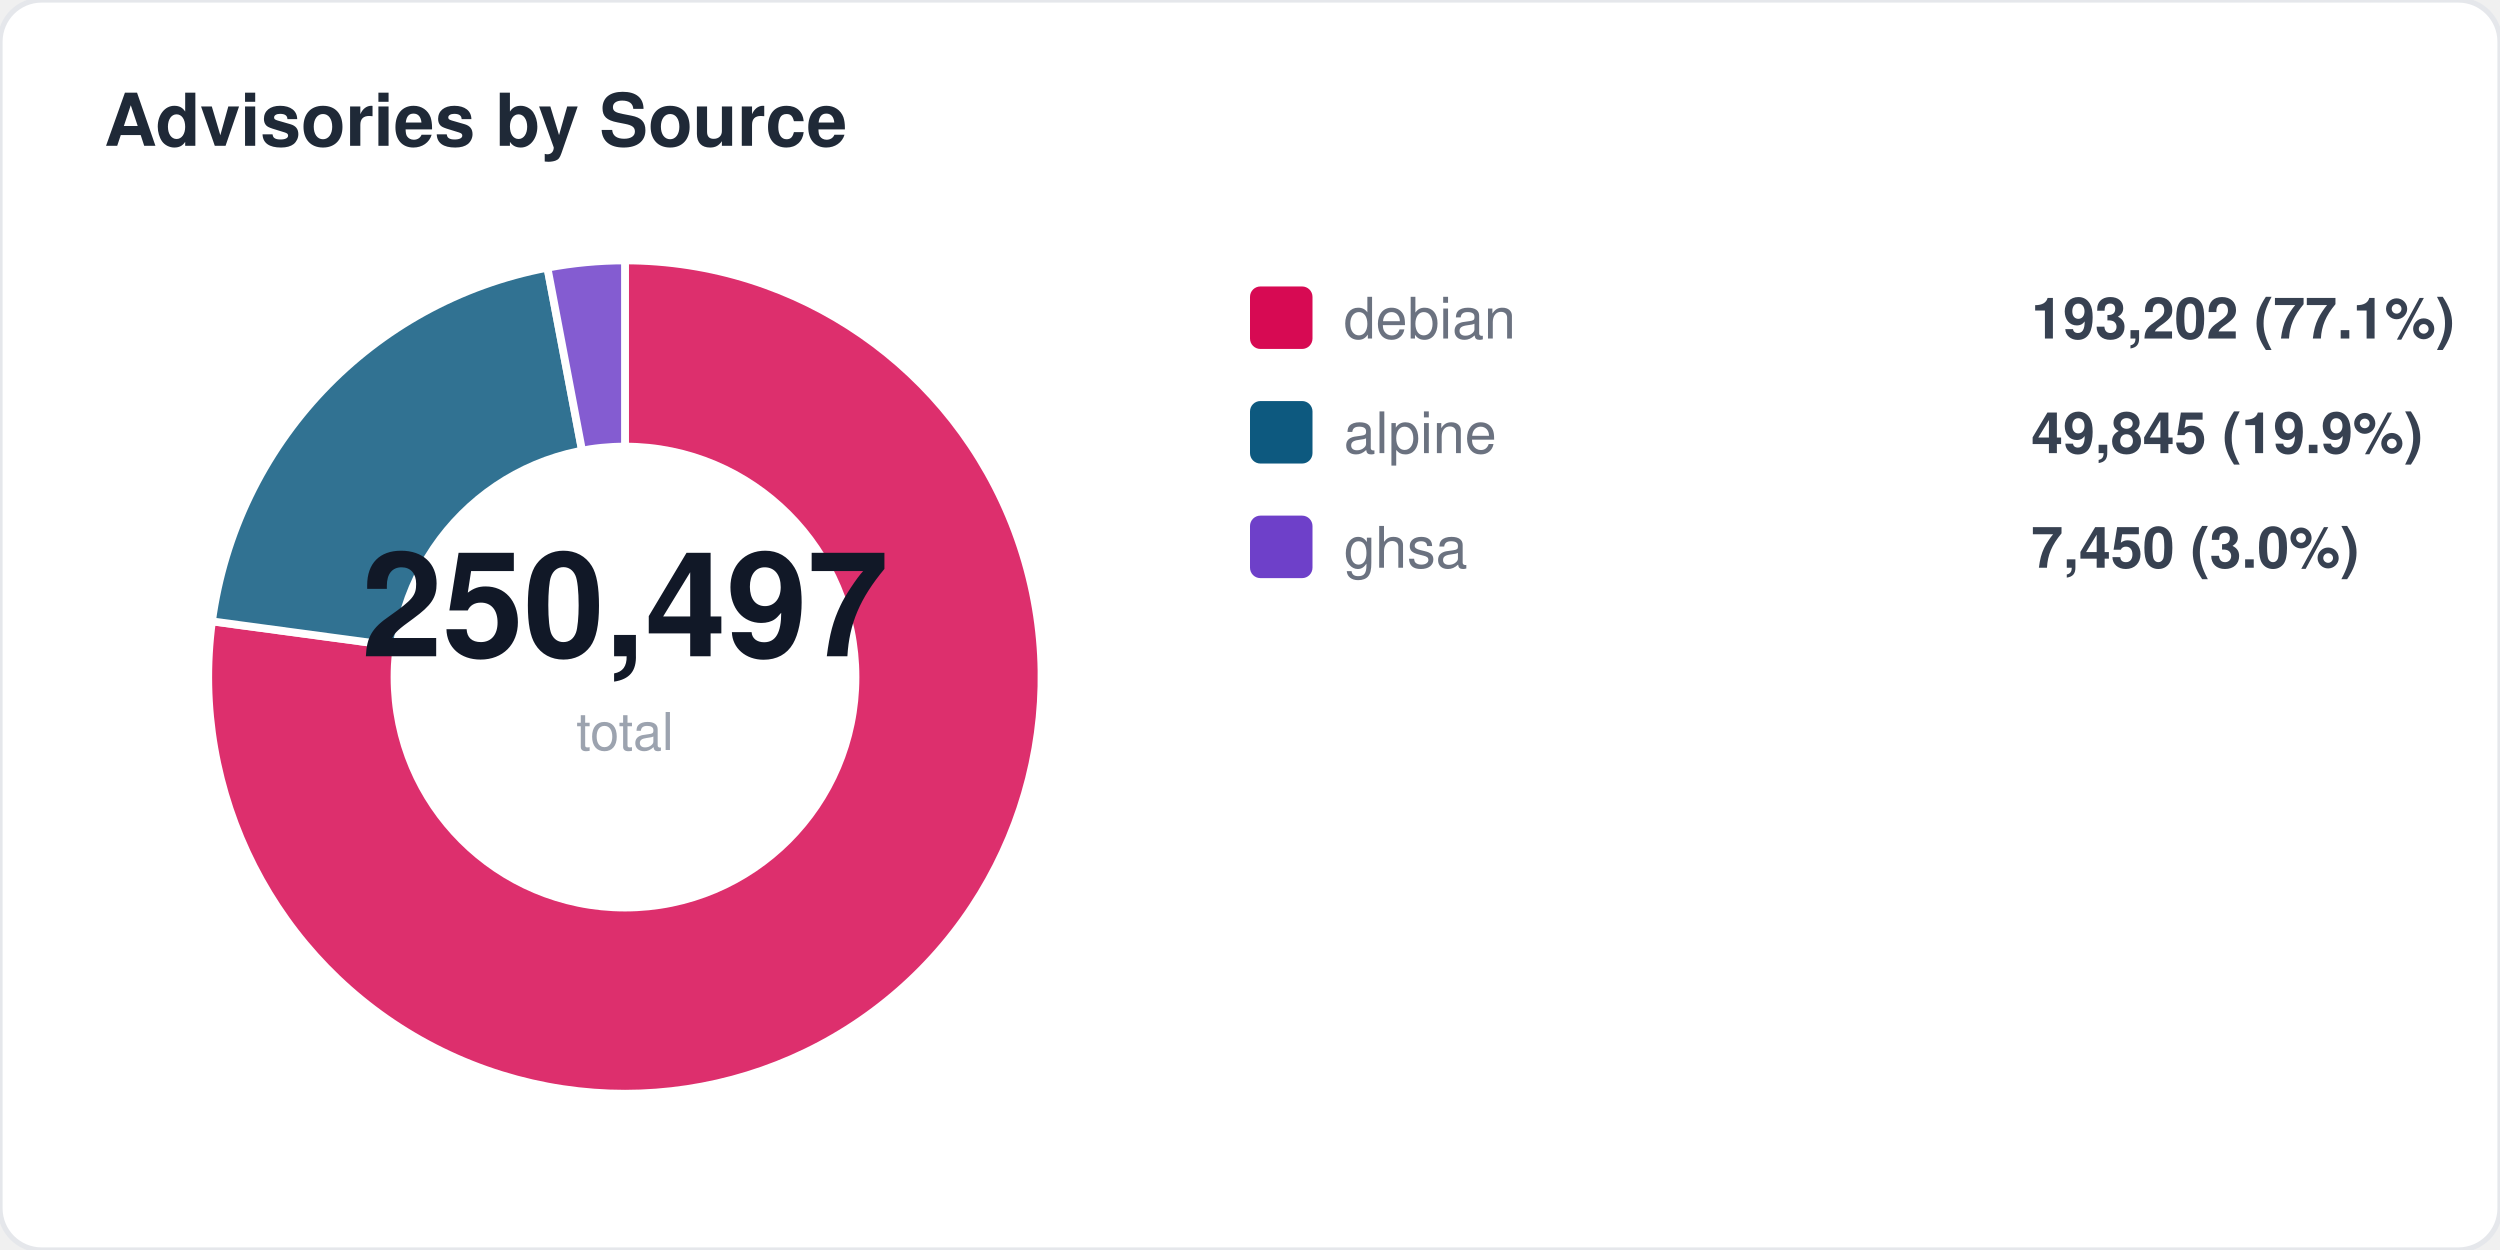
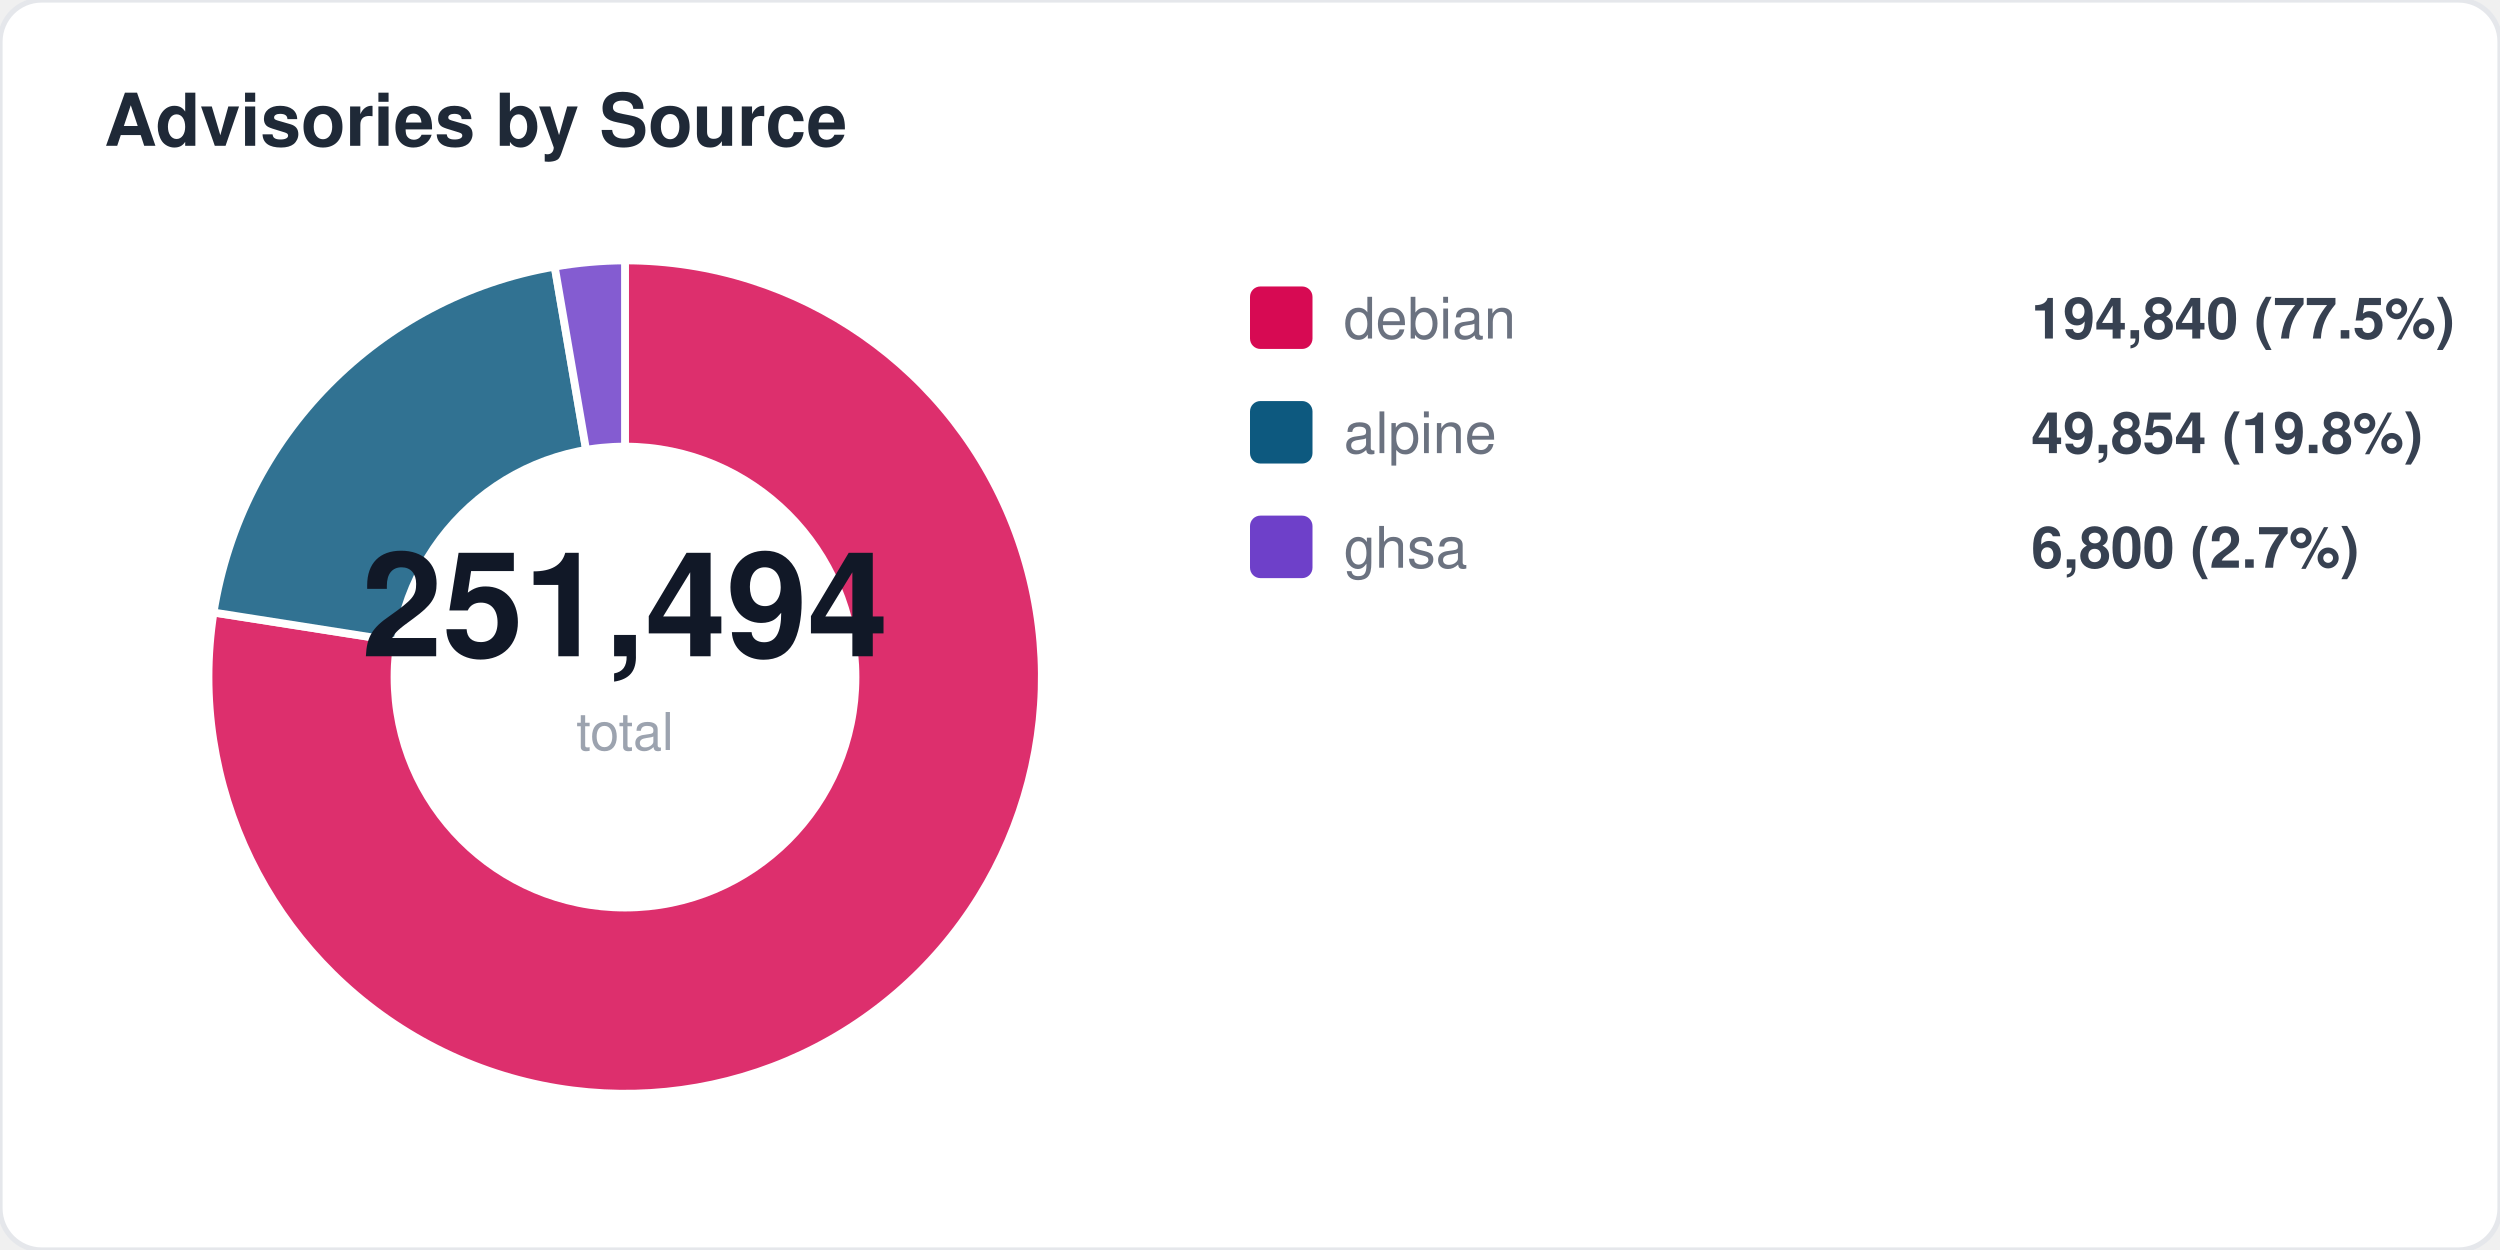
<svg xmlns="http://www.w3.org/2000/svg" width="480" height="240" viewBox="0 0 480 240" fill="none">
  <style>
  text { font-family: -apple-system, BlinkMacSystemFont, "Segoe UI", Helvetica, Arial, sans-serif; }
  .title { font-size: 14px; font-weight: 700; fill: #1f2937; }
  .label { font-size: 11px; fill: #6b7280; }
  .value { font-size: 11px; font-weight: 600; fill: #374151; }
  .big-number { font-size: 28px; font-weight: 800; fill: #111827; }
  .sub { font-size: 10px; fill: #9ca3af; }
</style>
  <rect width="480" height="240" rx="8" fill="#ffffff" stroke="#e5e7eb" stroke-width="1" />
  <text x="20" y="28" class="title">Advisories by Source</text>
-   <path d="M 120 130 L 120.0 50.0 A 80 80 0 1 1 40.7 119.3 Z" fill="#d70a53" opacity="0.85" stroke="#fff" stroke-width="1.5" />
-   <path d="M 120 130 L 40.7 119.3 A 80 80 0 0 1 105.1 51.4 Z" fill="#0d597f" opacity="0.85" stroke="#fff" stroke-width="1.5" />
-   <path d="M 120 130 L 105.1 51.4 A 80 80 0 0 1 120.0 50.0 Z" fill="#6e40c9" opacity="0.85" stroke="#fff" stroke-width="1.5" />
+   <path d="M 120 130 L 120.0 50.0 A 80 80 0 1 1 41.0 117.6 Z" fill="#d70a53" opacity="0.85" stroke="#fff" stroke-width="1.5" />
+   <path d="M 120 130 L 41.0 117.6 A 80 80 0 0 1 106.5 51.2 Z" fill="#0d597f" opacity="0.85" stroke="#fff" stroke-width="1.5" />
+   <path d="M 120 130 L 106.5 51.2 A 80 80 0 0 1 120.0 50.0 Z" fill="#6e40c9" opacity="0.85" stroke="#fff" stroke-width="1.5" />
  <circle cx="120" cy="130" r="45" fill="#ffffff" />
-   <text x="120" y="126" text-anchor="middle" class="big-number">250,497</text>
+   <text x="120" y="126" text-anchor="middle" class="big-number">251,494</text>
  <text x="120" y="144" text-anchor="middle" class="sub">total</text>
  <rect x="240" y="55" width="12" height="12" rx="2" fill="#d70a53" />
  <text x="258" y="65" class="label">debian</text>
-   <text x="390" y="65" class="value">193,202 (77.1%)</text>
+   <text x="390" y="65" class="value">194,840 (77.5%)</text>
  <rect x="240" y="77" width="12" height="12" rx="2" fill="#0d597f" />
  <text x="258" y="87" class="label">alpine</text>
-   <text x="390" y="87" class="value">49,845 (19.9%)</text>
+   <text x="390" y="87" class="value">49,854 (19.8%)</text>
  <rect x="240" y="99" width="12" height="12" rx="2" fill="#6e40c9" />
  <text x="258" y="109" class="label">ghsa</text>
-   <text x="390" y="109" class="value">7,450 (3.0%)</text>
+   <text x="390" y="109" class="value">6,800 (2.7%)</text>
</svg>
